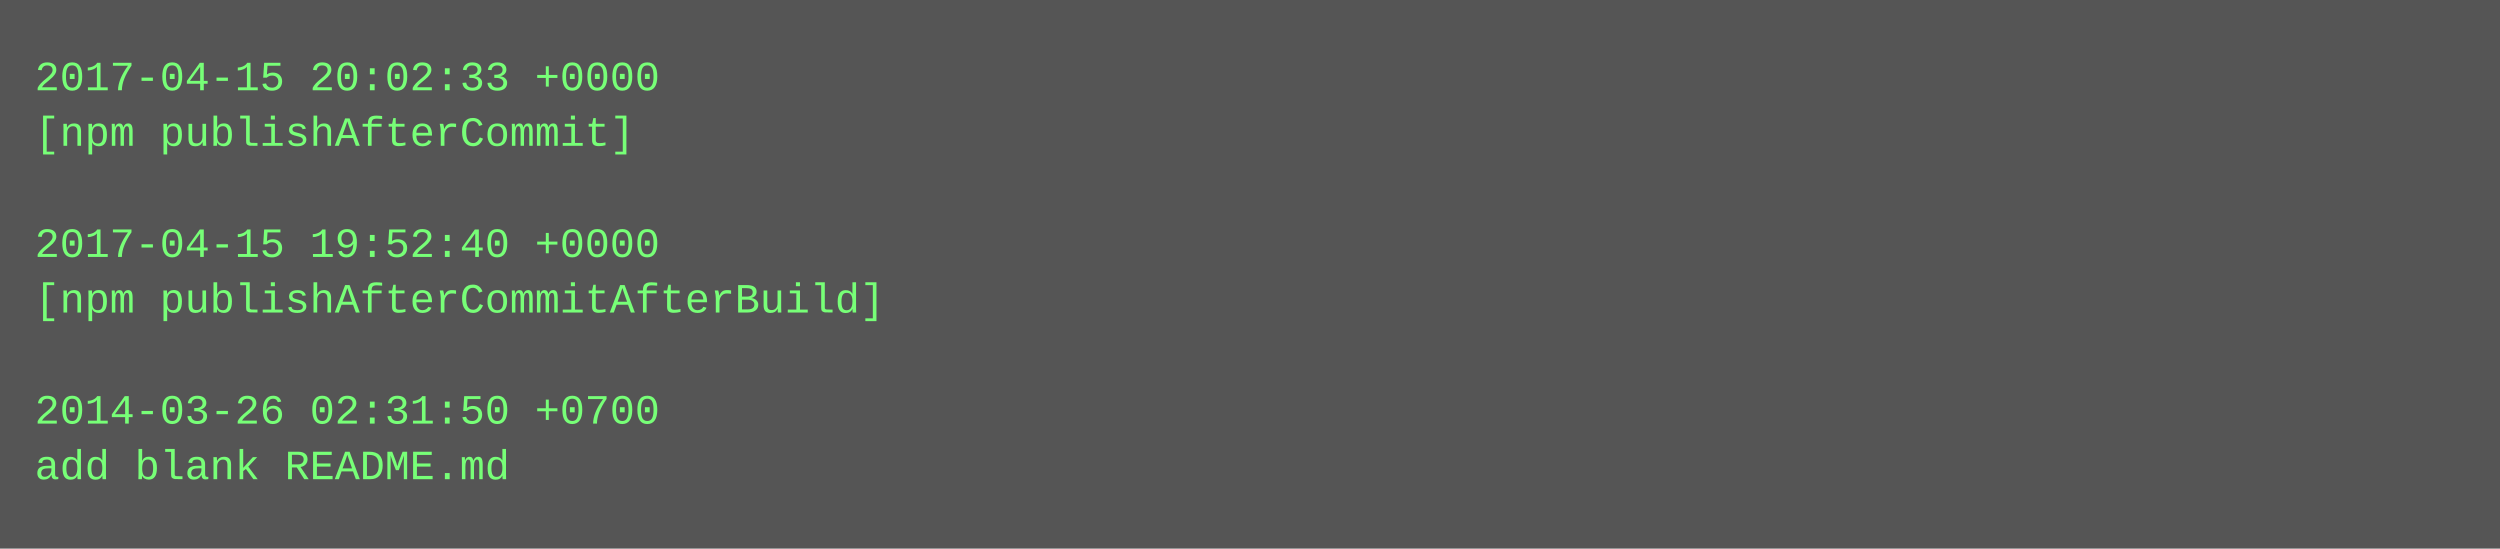
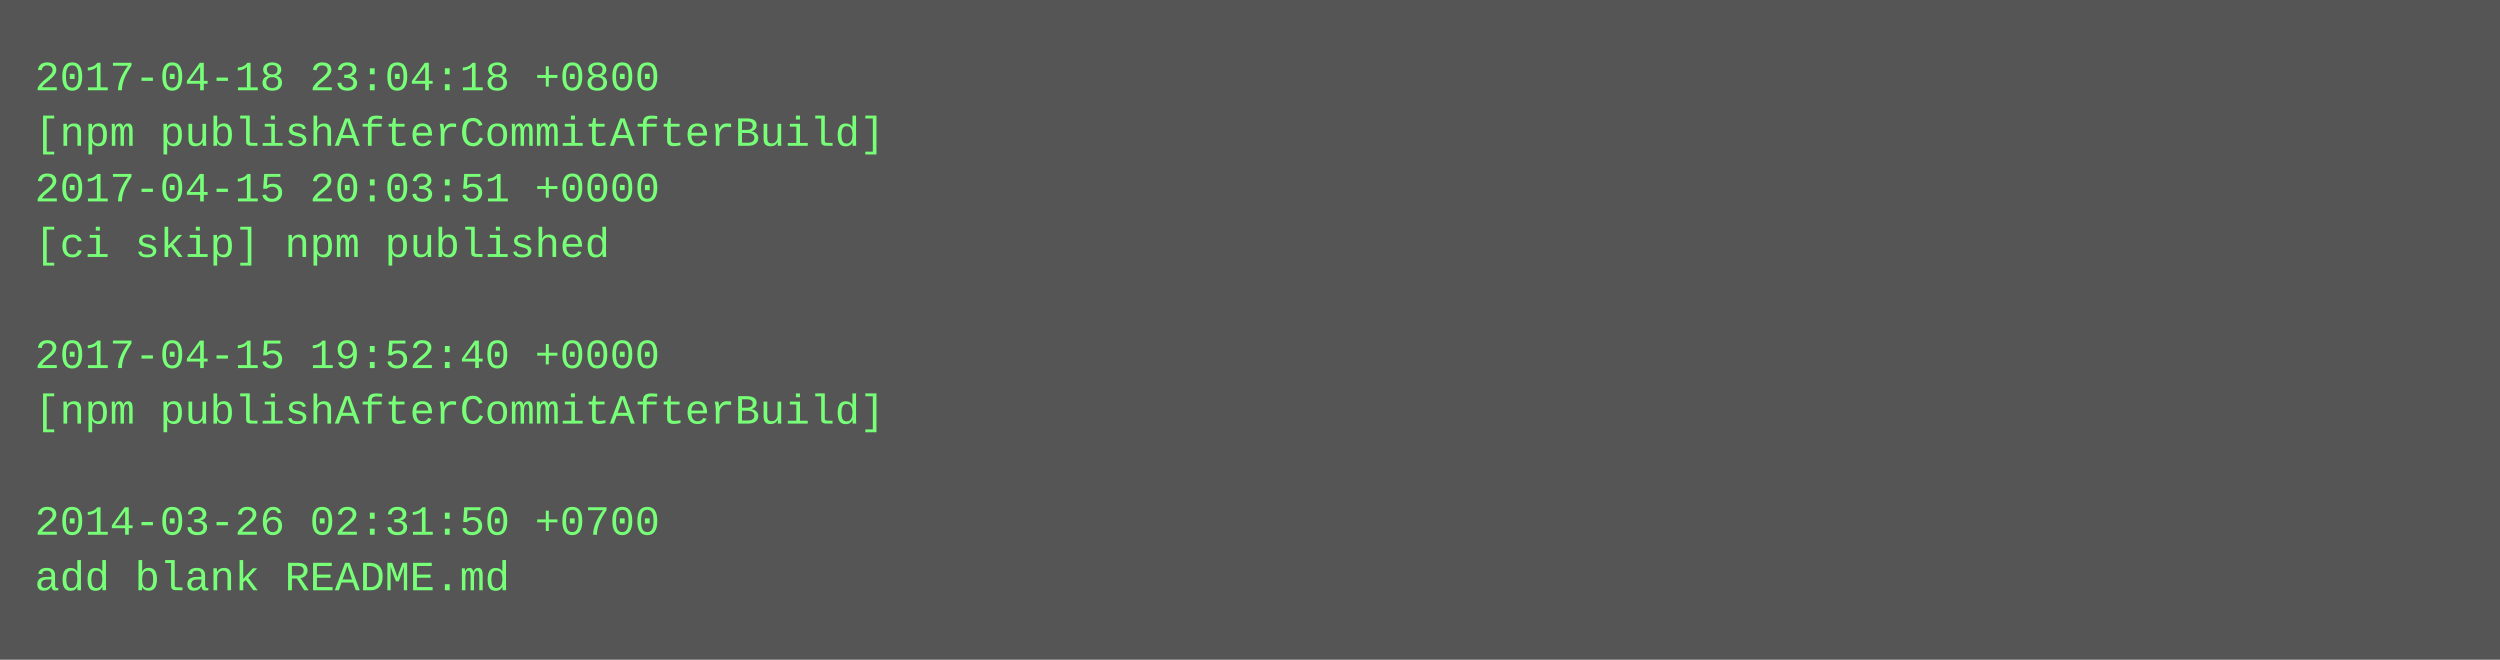
- <svg xmlns="http://www.w3.org/2000/svg" height="158" width="720">
-   <rect height="158" fill="#555" width="720" />
+ <svg xmlns="http://www.w3.org/2000/svg" height="190" width="720">
+   <rect height="190" fill="#555" width="720" />
  <text fill="#7f7" font-family="Courier New" font-size="12" xml:space="preserve">
-     <tspan x="10" y="26">2017-04-15 20:02:33 +0000</tspan>
-     <tspan x="10" y="42">[npm publishAfterCommit]</tspan>
-     <tspan x="10" y="58" />
-     <tspan x="10" y="74">2017-04-15 19:52:40 +0000</tspan>
-     <tspan x="10" y="90">[npm publishAfterCommitAfterBuild]</tspan>
-     <tspan x="10" y="106" />
-     <tspan x="10" y="122">2014-03-26 02:31:50 +0700</tspan>
-     <tspan x="10" y="138">add blank README.md</tspan>
+     <tspan x="10" y="26">2017-04-18 23:04:18 +0800</tspan>
+     <tspan x="10" y="42">[npm publishAfterCommitAfterBuild]</tspan>
+     <tspan x="10" y="58">2017-04-15 20:03:51 +0000</tspan>
+     <tspan x="10" y="74">[ci skip] npm published</tspan>
+     <tspan x="10" y="90" />
+     <tspan x="10" y="106">2017-04-15 19:52:40 +0000</tspan>
+     <tspan x="10" y="122">[npm publishAfterCommitAfterBuild]</tspan>
+     <tspan x="10" y="138" />
+     <tspan x="10" y="154">2014-03-26 02:31:50 +0700</tspan>
+     <tspan x="10" y="170">add blank README.md</tspan>
  </text>
</svg>
